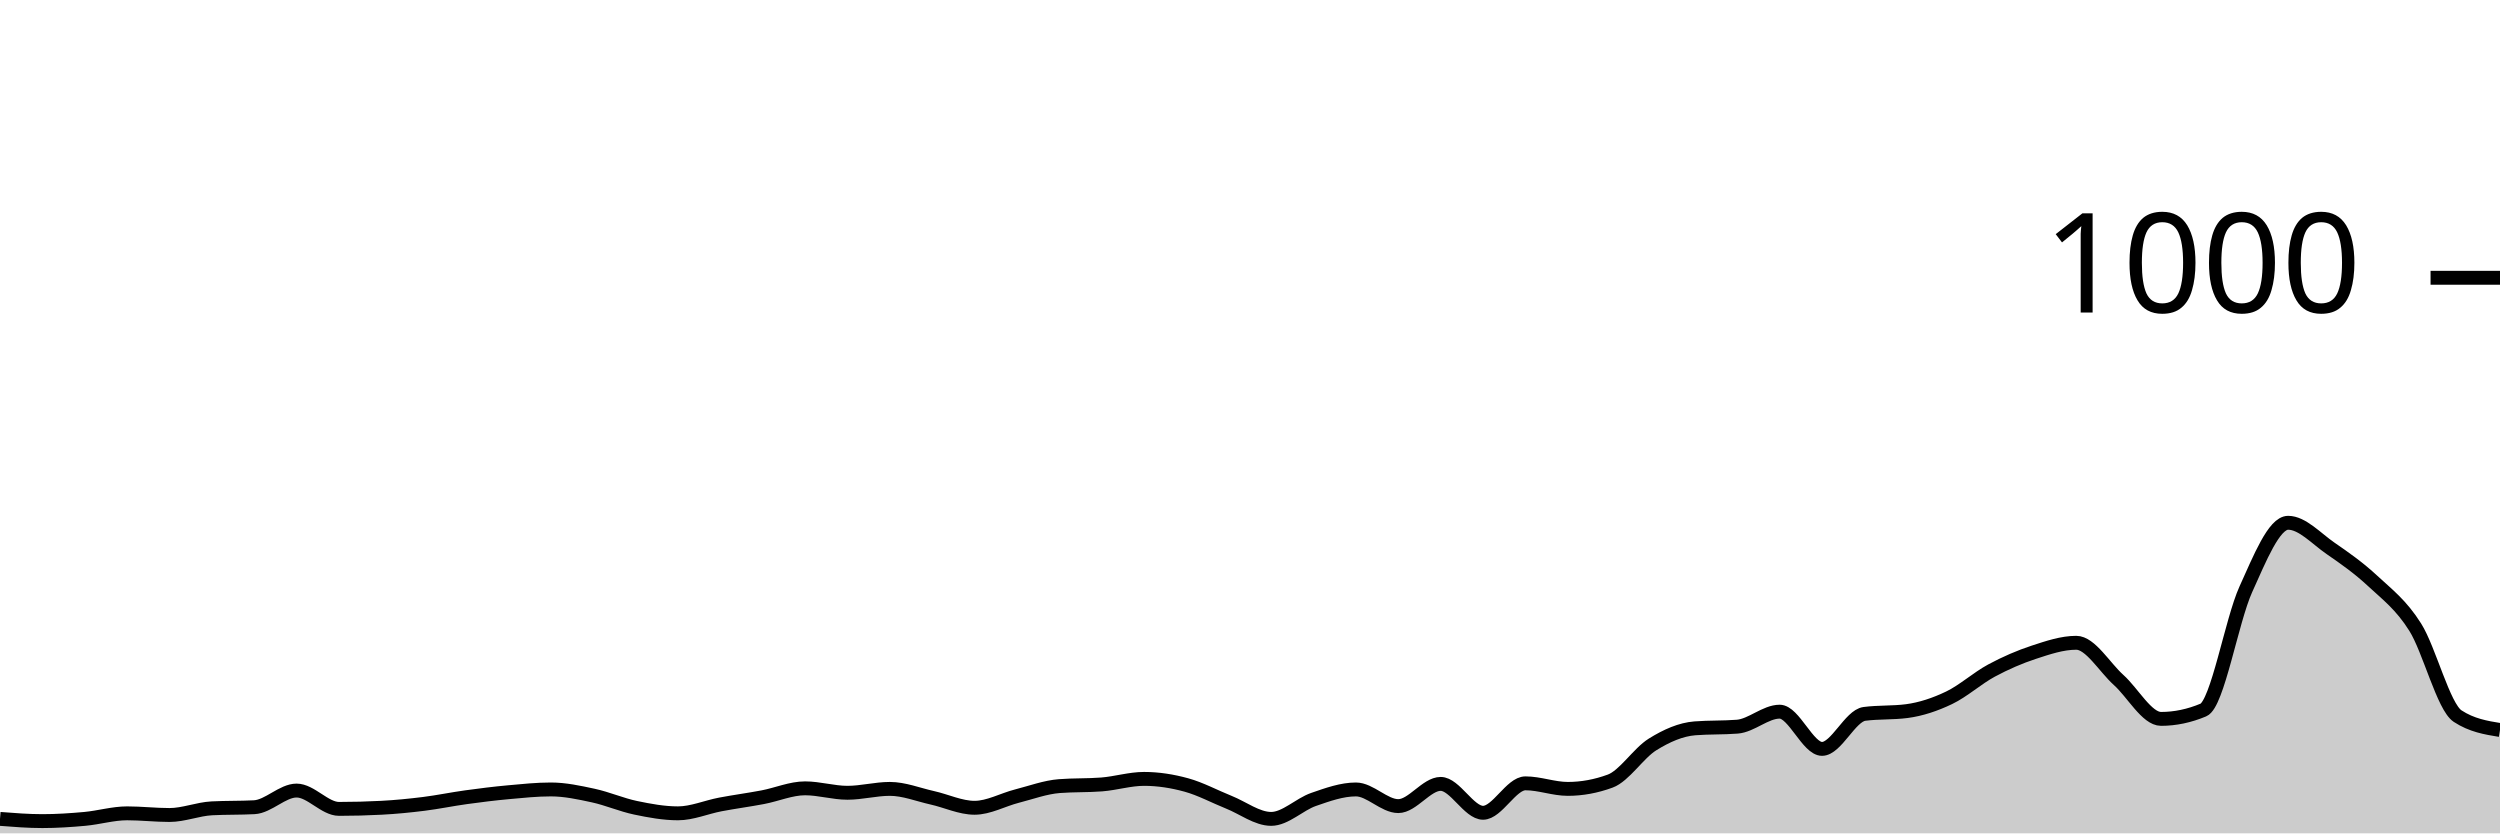
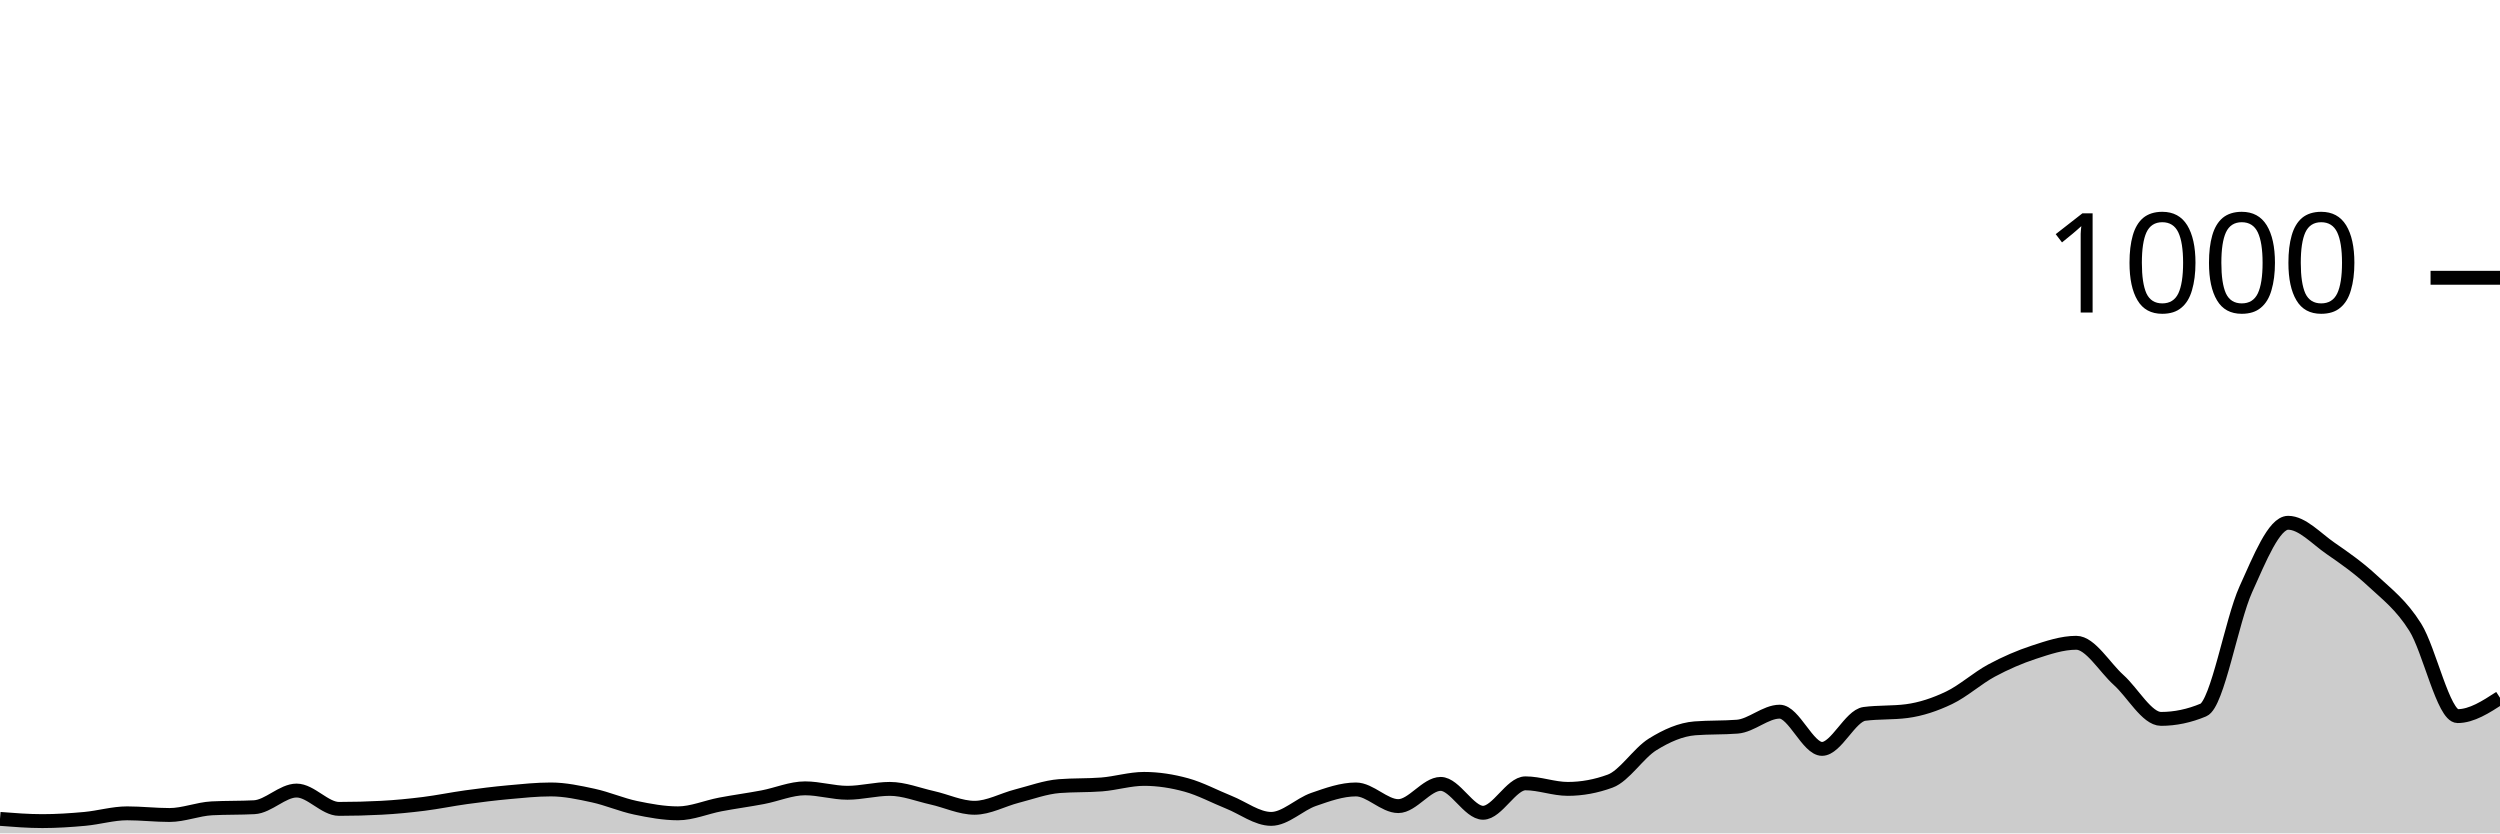
<svg xmlns="http://www.w3.org/2000/svg" viewBox="0 0 180 60">
  <g transform="translate(0,20)">
-     <path class="area" fill="rgba(0, 0, 0, 0.2)" d="M0,38.96C1.017,39.04,2.034,39.12,3.051,39.12C4.068,39.12,5.085,39.053,6.102,38.96C7.119,38.867,8.136,38.56,9.153,38.56C10.169,38.56,11.186,38.68,12.203,38.68C13.22,38.68,14.237,38.253,15.254,38.2C16.271,38.147,17.288,38.173,18.305,38.12C19.322,38.067,20.339,36.92,21.356,36.92C22.373,36.92,23.39,38.24,24.407,38.24C25.424,38.24,26.441,38.213,27.458,38.16C28.475,38.107,29.492,38.007,30.508,37.88C31.525,37.753,32.542,37.54,33.559,37.4C34.576,37.26,35.593,37.133,36.61,37.04C37.627,36.947,38.644,36.84,39.661,36.84C40.678,36.84,41.695,37.06,42.712,37.28C43.729,37.5,44.746,37.947,45.763,38.16C46.78,38.373,47.797,38.56,48.814,38.56C49.831,38.56,50.847,38.113,51.864,37.92C52.881,37.727,53.898,37.593,54.915,37.4C55.932,37.207,56.949,36.76,57.966,36.76C58.983,36.76,60,37.08,61.017,37.08C62.034,37.08,63.051,36.8,64.068,36.8C65.085,36.8,66.102,37.213,67.119,37.44C68.136,37.667,69.153,38.16,70.169,38.16C71.186,38.16,72.203,37.58,73.22,37.32C74.237,37.06,75.254,36.68,76.271,36.6C77.288,36.52,78.305,36.56,79.322,36.48C80.339,36.4,81.356,36.08,82.373,36.08C83.39,36.08,84.407,36.24,85.424,36.52C86.441,36.8,87.458,37.353,88.475,37.76C89.492,38.167,90.508,38.96,91.525,38.96C92.542,38.96,93.559,37.913,94.576,37.56C95.593,37.207,96.61,36.84,97.627,36.84C98.644,36.84,99.661,38.04,100.678,38.04C101.695,38.04,102.712,36.44,103.729,36.44C104.746,36.44,105.763,38.52,106.78,38.52C107.797,38.52,108.814,36.4,109.831,36.4C110.847,36.4,111.864,36.8,112.881,36.8C113.898,36.8,114.915,36.613,115.932,36.24C116.949,35.867,117.966,34.233,118.983,33.6C120,32.967,121.017,32.52,122.034,32.44C123.051,32.36,124.068,32.4,125.085,32.32C126.102,32.24,127.119,31.24,128.136,31.24C129.153,31.24,130.169,33.92,131.186,33.92C132.203,33.92,133.22,31.533,134.237,31.4C135.254,31.267,136.271,31.333,137.288,31.2C138.305,31.067,139.322,30.727,140.339,30.24C141.356,29.753,142.373,28.827,143.39,28.28C144.407,27.733,145.424,27.293,146.441,26.96C147.458,26.627,148.475,26.28,149.492,26.28C150.508,26.28,151.525,28.047,152.542,28.96C153.559,29.873,154.576,31.76,155.593,31.76C156.61,31.76,157.627,31.547,158.644,31.12C159.661,30.693,160.678,24.687,161.695,22.44C162.712,20.193,163.729,17.64,164.746,17.64C165.763,17.64,166.78,18.78,167.797,19.48C168.814,20.18,169.831,20.893,170.847,21.84C171.864,22.787,172.881,23.54,173.898,25.16C174.915,26.78,175.932,30.893,176.949,31.56C177.966,32.227,178.983,32.393,180,32.56L180,40C178.983,40,177.966,40,176.949,40C175.932,40,174.915,40,173.898,40C172.881,40,171.864,40,170.847,40C169.831,40,168.814,40,167.797,40C166.78,40,165.763,40,164.746,40C163.729,40,162.712,40,161.695,40C160.678,40,159.661,40,158.644,40C157.627,40,156.61,40,155.593,40C154.576,40,153.559,40,152.542,40C151.525,40,150.508,40,149.492,40C148.475,40,147.458,40,146.441,40C145.424,40,144.407,40,143.39,40C142.373,40,141.356,40,140.339,40C139.322,40,138.305,40,137.288,40C136.271,40,135.254,40,134.237,40C133.22,40,132.203,40,131.186,40C130.169,40,129.153,40,128.136,40C127.119,40,126.102,40,125.085,40C124.068,40,123.051,40,122.034,40C121.017,40,120,40,118.983,40C117.966,40,116.949,40,115.932,40C114.915,40,113.898,40,112.881,40C111.864,40,110.847,40,109.831,40C108.814,40,107.797,40,106.78,40C105.763,40,104.746,40,103.729,40C102.712,40,101.695,40,100.678,40C99.661,40,98.644,40,97.627,40C96.61,40,95.593,40,94.576,40C93.559,40,92.542,40,91.525,40C90.508,40,89.492,40,88.475,40C87.458,40,86.441,40,85.424,40C84.407,40,83.39,40,82.373,40C81.356,40,80.339,40,79.322,40C78.305,40,77.288,40,76.271,40C75.254,40,74.237,40,73.22,40C72.203,40,71.186,40,70.169,40C69.153,40,68.136,40,67.119,40C66.102,40,65.085,40,64.068,40C63.051,40,62.034,40,61.017,40C60,40,58.983,40,57.966,40C56.949,40,55.932,40,54.915,40C53.898,40,52.881,40,51.864,40C50.847,40,49.831,40,48.814,40C47.797,40,46.78,40,45.763,40C44.746,40,43.729,40,42.712,40C41.695,40,40.678,40,39.661,40C38.644,40,37.627,40,36.61,40C35.593,40,34.576,40,33.559,40C32.542,40,31.525,40,30.508,40C29.492,40,28.475,40,27.458,40C26.441,40,25.424,40,24.407,40C23.39,40,22.373,40,21.356,40C20.339,40,19.322,40,18.305,40C17.288,40,16.271,40,15.254,40C14.237,40,13.22,40,12.203,40C11.186,40,10.169,40,9.153,40C8.136,40,7.119,40,6.102,40C5.085,40,4.068,40,3.051,40C2.034,40,1.017,40,0,40Z" />
-     <path class="line" stroke="black" fill="none" d="M0,38.96C1.017,39.04,2.034,39.12,3.051,39.12C4.068,39.12,5.085,39.053,6.102,38.96C7.119,38.867,8.136,38.56,9.153,38.56C10.169,38.56,11.186,38.68,12.203,38.68C13.22,38.68,14.237,38.253,15.254,38.2C16.271,38.147,17.288,38.173,18.305,38.12C19.322,38.067,20.339,36.92,21.356,36.92C22.373,36.92,23.39,38.24,24.407,38.24C25.424,38.24,26.441,38.213,27.458,38.16C28.475,38.107,29.492,38.007,30.508,37.88C31.525,37.753,32.542,37.54,33.559,37.4C34.576,37.26,35.593,37.133,36.61,37.04C37.627,36.947,38.644,36.84,39.661,36.84C40.678,36.84,41.695,37.06,42.712,37.28C43.729,37.5,44.746,37.947,45.763,38.16C46.78,38.373,47.797,38.56,48.814,38.56C49.831,38.56,50.847,38.113,51.864,37.92C52.881,37.727,53.898,37.593,54.915,37.4C55.932,37.207,56.949,36.76,57.966,36.76C58.983,36.76,60,37.08,61.017,37.08C62.034,37.08,63.051,36.8,64.068,36.8C65.085,36.8,66.102,37.213,67.119,37.44C68.136,37.667,69.153,38.16,70.169,38.16C71.186,38.16,72.203,37.58,73.22,37.32C74.237,37.06,75.254,36.68,76.271,36.6C77.288,36.52,78.305,36.56,79.322,36.48C80.339,36.4,81.356,36.08,82.373,36.08C83.39,36.08,84.407,36.24,85.424,36.52C86.441,36.8,87.458,37.353,88.475,37.76C89.492,38.167,90.508,38.96,91.525,38.96C92.542,38.96,93.559,37.913,94.576,37.56C95.593,37.207,96.61,36.84,97.627,36.84C98.644,36.84,99.661,38.04,100.678,38.04C101.695,38.04,102.712,36.44,103.729,36.44C104.746,36.44,105.763,38.52,106.78,38.52C107.797,38.52,108.814,36.4,109.831,36.4C110.847,36.4,111.864,36.8,112.881,36.8C113.898,36.8,114.915,36.613,115.932,36.24C116.949,35.867,117.966,34.233,118.983,33.6C120,32.967,121.017,32.52,122.034,32.44C123.051,32.36,124.068,32.4,125.085,32.32C126.102,32.24,127.119,31.24,128.136,31.24C129.153,31.24,130.169,33.92,131.186,33.92C132.203,33.92,133.22,31.533,134.237,31.4C135.254,31.267,136.271,31.333,137.288,31.2C138.305,31.067,139.322,30.727,140.339,30.24C141.356,29.753,142.373,28.827,143.39,28.28C144.407,27.733,145.424,27.293,146.441,26.96C147.458,26.627,148.475,26.28,149.492,26.28C150.508,26.28,151.525,28.047,152.542,28.96C153.559,29.873,154.576,31.76,155.593,31.76C156.61,31.76,157.627,31.547,158.644,31.12C159.661,30.693,160.678,24.687,161.695,22.44C162.712,20.193,163.729,17.64,164.746,17.64C165.763,17.64,166.78,18.78,167.797,19.48C168.814,20.18,169.831,20.893,170.847,21.84C171.864,22.787,172.881,23.54,173.898,25.16C174.915,26.78,175.932,30.893,176.949,31.56C177.966,32.227,178.983,32.393,180,32.56" />
+     <path class="area" fill="rgba(0, 0, 0, 0.2)" d="M0,38.96C1.017,39.04,2.034,39.12,3.051,39.12C4.068,39.12,5.085,39.053,6.102,38.96C7.119,38.867,8.136,38.56,9.153,38.56C10.169,38.56,11.186,38.68,12.203,38.68C13.22,38.68,14.237,38.253,15.254,38.2C16.271,38.147,17.288,38.173,18.305,38.12C19.322,38.067,20.339,36.92,21.356,36.92C22.373,36.92,23.39,38.24,24.407,38.24C25.424,38.24,26.441,38.213,27.458,38.16C28.475,38.107,29.492,38.007,30.508,37.88C31.525,37.753,32.542,37.54,33.559,37.4C34.576,37.26,35.593,37.133,36.61,37.04C37.627,36.947,38.644,36.84,39.661,36.84C40.678,36.84,41.695,37.06,42.712,37.28C43.729,37.5,44.746,37.947,45.763,38.16C46.78,38.373,47.797,38.56,48.814,38.56C49.831,38.56,50.847,38.113,51.864,37.92C52.881,37.727,53.898,37.593,54.915,37.4C55.932,37.207,56.949,36.76,57.966,36.76C58.983,36.76,60,37.08,61.017,37.08C62.034,37.08,63.051,36.8,64.068,36.8C65.085,36.8,66.102,37.213,67.119,37.44C68.136,37.667,69.153,38.16,70.169,38.16C71.186,38.16,72.203,37.58,73.22,37.32C74.237,37.06,75.254,36.68,76.271,36.6C77.288,36.52,78.305,36.56,79.322,36.48C80.339,36.4,81.356,36.08,82.373,36.08C83.39,36.08,84.407,36.24,85.424,36.52C86.441,36.8,87.458,37.353,88.475,37.76C89.492,38.167,90.508,38.96,91.525,38.96C92.542,38.96,93.559,37.913,94.576,37.56C95.593,37.207,96.61,36.84,97.627,36.84C98.644,36.84,99.661,38.04,100.678,38.04C101.695,38.04,102.712,36.44,103.729,36.44C104.746,36.44,105.763,38.52,106.78,38.52C107.797,38.52,108.814,36.4,109.831,36.4C110.847,36.4,111.864,36.8,112.881,36.8C113.898,36.8,114.915,36.613,115.932,36.24C116.949,35.867,117.966,34.233,118.983,33.6C120,32.967,121.017,32.52,122.034,32.44C123.051,32.36,124.068,32.4,125.085,32.32C126.102,32.24,127.119,31.24,128.136,31.24C129.153,31.24,130.169,33.92,131.186,33.92C132.203,33.92,133.22,31.533,134.237,31.4C135.254,31.267,136.271,31.333,137.288,31.2C138.305,31.067,139.322,30.727,140.339,30.24C141.356,29.753,142.373,28.827,143.39,28.28C144.407,27.733,145.424,27.293,146.441,26.96C147.458,26.627,148.475,26.28,149.492,26.28C150.508,26.28,151.525,28.047,152.542,28.96C153.559,29.873,154.576,31.76,155.593,31.76C156.61,31.76,157.627,31.547,158.644,31.12C159.661,30.693,160.678,24.687,161.695,22.44C162.712,20.193,163.729,17.64,164.746,17.64C165.763,17.64,166.78,18.78,167.797,19.48C168.814,20.18,169.831,20.893,170.847,21.84C171.864,22.787,172.881,23.54,173.898,25.16C174.915,26.78,175.932,31.56,176.949,31.56C177.966,31.56,178.983,30.9,180,30.24L180,40C178.983,40,177.966,40,176.949,40C175.932,40,174.915,40,173.898,40C172.881,40,171.864,40,170.847,40C169.831,40,168.814,40,167.797,40C166.78,40,165.763,40,164.746,40C163.729,40,162.712,40,161.695,40C160.678,40,159.661,40,158.644,40C157.627,40,156.61,40,155.593,40C154.576,40,153.559,40,152.542,40C151.525,40,150.508,40,149.492,40C148.475,40,147.458,40,146.441,40C145.424,40,144.407,40,143.39,40C142.373,40,141.356,40,140.339,40C139.322,40,138.305,40,137.288,40C136.271,40,135.254,40,134.237,40C133.22,40,132.203,40,131.186,40C130.169,40,129.153,40,128.136,40C127.119,40,126.102,40,125.085,40C124.068,40,123.051,40,122.034,40C121.017,40,120,40,118.983,40C117.966,40,116.949,40,115.932,40C114.915,40,113.898,40,112.881,40C111.864,40,110.847,40,109.831,40C108.814,40,107.797,40,106.78,40C105.763,40,104.746,40,103.729,40C102.712,40,101.695,40,100.678,40C99.661,40,98.644,40,97.627,40C96.61,40,95.593,40,94.576,40C93.559,40,92.542,40,91.525,40C90.508,40,89.492,40,88.475,40C87.458,40,86.441,40,85.424,40C84.407,40,83.39,40,82.373,40C81.356,40,80.339,40,79.322,40C78.305,40,77.288,40,76.271,40C75.254,40,74.237,40,73.22,40C72.203,40,71.186,40,70.169,40C69.153,40,68.136,40,67.119,40C66.102,40,65.085,40,64.068,40C63.051,40,62.034,40,61.017,40C60,40,58.983,40,57.966,40C56.949,40,55.932,40,54.915,40C53.898,40,52.881,40,51.864,40C50.847,40,49.831,40,48.814,40C47.797,40,46.78,40,45.763,40C44.746,40,43.729,40,42.712,40C41.695,40,40.678,40,39.661,40C38.644,40,37.627,40,36.61,40C35.593,40,34.576,40,33.559,40C32.542,40,31.525,40,30.508,40C29.492,40,28.475,40,27.458,40C26.441,40,25.424,40,24.407,40C23.39,40,22.373,40,21.356,40C20.339,40,19.322,40,18.305,40C17.288,40,16.271,40,15.254,40C14.237,40,13.22,40,12.203,40C11.186,40,10.169,40,9.153,40C8.136,40,7.119,40,6.102,40C5.085,40,4.068,40,3.051,40C2.034,40,1.017,40,0,40Z" />
+     <path class="line" stroke="black" fill="none" d="M0,38.96C1.017,39.04,2.034,39.12,3.051,39.12C4.068,39.12,5.085,39.053,6.102,38.96C7.119,38.867,8.136,38.56,9.153,38.56C10.169,38.56,11.186,38.68,12.203,38.68C13.22,38.68,14.237,38.253,15.254,38.2C16.271,38.147,17.288,38.173,18.305,38.12C19.322,38.067,20.339,36.92,21.356,36.92C22.373,36.92,23.39,38.24,24.407,38.24C25.424,38.24,26.441,38.213,27.458,38.16C28.475,38.107,29.492,38.007,30.508,37.88C31.525,37.753,32.542,37.54,33.559,37.4C34.576,37.26,35.593,37.133,36.61,37.04C37.627,36.947,38.644,36.84,39.661,36.84C40.678,36.84,41.695,37.06,42.712,37.28C43.729,37.5,44.746,37.947,45.763,38.16C46.78,38.373,47.797,38.56,48.814,38.56C49.831,38.56,50.847,38.113,51.864,37.92C52.881,37.727,53.898,37.593,54.915,37.4C55.932,37.207,56.949,36.76,57.966,36.76C58.983,36.76,60,37.08,61.017,37.08C62.034,37.08,63.051,36.8,64.068,36.8C65.085,36.8,66.102,37.213,67.119,37.44C68.136,37.667,69.153,38.16,70.169,38.16C71.186,38.16,72.203,37.58,73.22,37.32C74.237,37.06,75.254,36.68,76.271,36.6C77.288,36.52,78.305,36.56,79.322,36.48C80.339,36.4,81.356,36.08,82.373,36.08C83.39,36.08,84.407,36.24,85.424,36.52C86.441,36.8,87.458,37.353,88.475,37.76C89.492,38.167,90.508,38.96,91.525,38.96C92.542,38.96,93.559,37.913,94.576,37.56C95.593,37.207,96.61,36.84,97.627,36.84C98.644,36.84,99.661,38.04,100.678,38.04C101.695,38.04,102.712,36.44,103.729,36.44C104.746,36.44,105.763,38.52,106.78,38.52C107.797,38.52,108.814,36.4,109.831,36.4C110.847,36.4,111.864,36.8,112.881,36.8C113.898,36.8,114.915,36.613,115.932,36.24C116.949,35.867,117.966,34.233,118.983,33.6C120,32.967,121.017,32.52,122.034,32.44C123.051,32.36,124.068,32.4,125.085,32.32C126.102,32.24,127.119,31.24,128.136,31.24C129.153,31.24,130.169,33.92,131.186,33.92C132.203,33.92,133.22,31.533,134.237,31.4C135.254,31.267,136.271,31.333,137.288,31.2C138.305,31.067,139.322,30.727,140.339,30.24C141.356,29.753,142.373,28.827,143.39,28.28C144.407,27.733,145.424,27.293,146.441,26.96C147.458,26.627,148.475,26.28,149.492,26.28C150.508,26.28,151.525,28.047,152.542,28.96C153.559,29.873,154.576,31.76,155.593,31.76C156.61,31.76,157.627,31.547,158.644,31.12C159.661,30.693,160.678,24.687,161.695,22.44C162.712,20.193,163.729,17.64,164.746,17.64C165.763,17.64,166.78,18.78,167.797,19.48C168.814,20.18,169.831,20.893,170.847,21.84C171.864,22.787,172.881,23.54,173.898,25.16C174.915,26.78,175.932,31.56,176.949,31.56C177.966,31.56,178.983,30.9,180,30.24" />
    <path class="axis-ceiling" stroke-width="1" stroke="black" fill="none" d="M175,0L180,0" />
    <text class="axis-ceiling-label" font-family="sans-serif" text-anchor="end" font-size="10px" x="170" y="2.5">1000</text>
  </g>
</svg>
